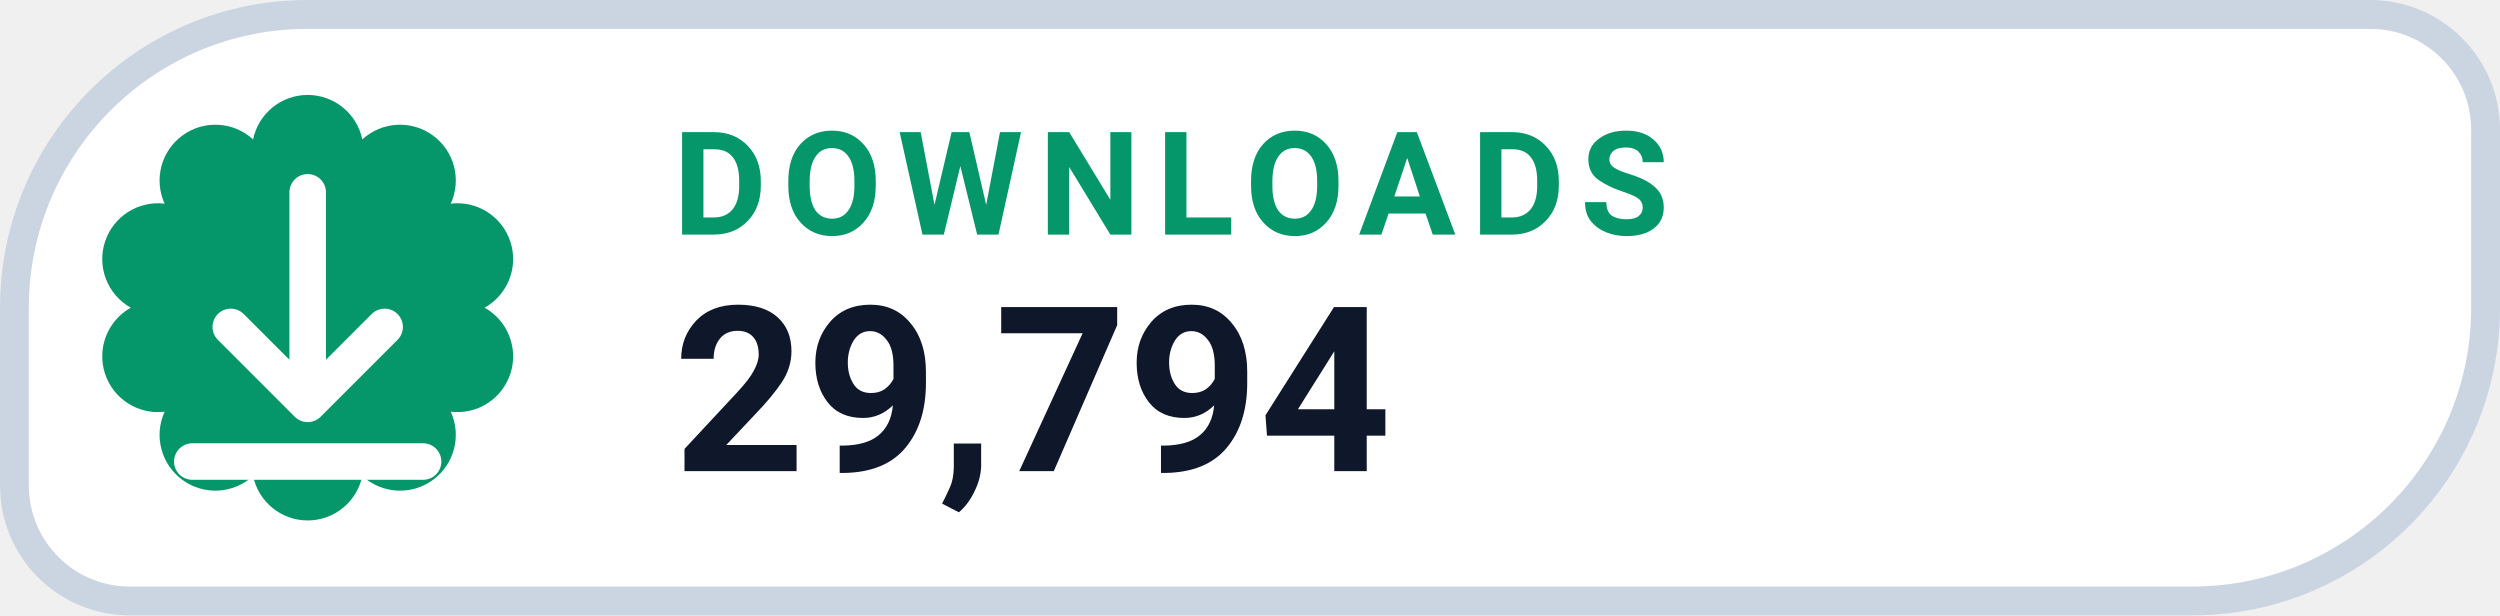
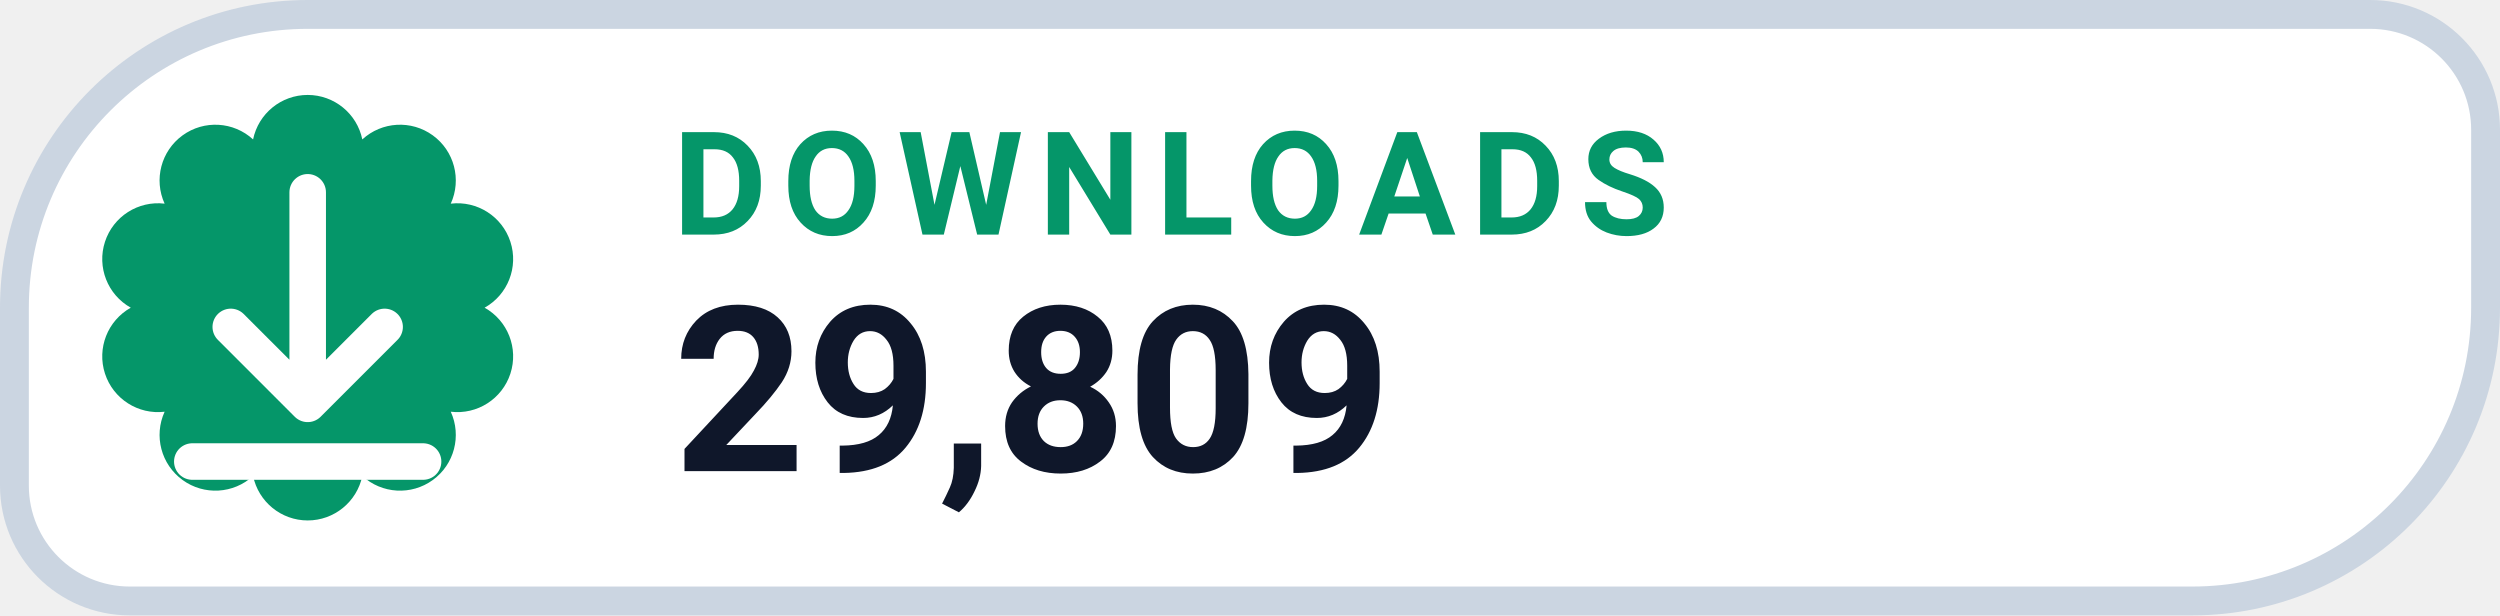
- <svg xmlns="http://www.w3.org/2000/svg" width="130" height="32" viewBox="0 0 130 32" role="img" aria-label="DOWNLOADS 29,794">
+ <svg xmlns="http://www.w3.org/2000/svg" width="130" height="32" viewBox="0 0 130 32" role="img" aria-label="DOWNLOADS 29,809">
  <path d="M 16.00 0.75 H 123.25 A 6.00 6.00 0 0 1 129.25 6.75 V 16.00 A 15.25 15.25 0 0 1 114.00 31.25 H 6.75 A 6.00 6.00 0 0 1 0.75 25.25 V 16.00 A 15.25 15.25 0 0 1 16.00 0.75 Z" fill="#FFFFFF" stroke="#CBD5E1" stroke-width="1.5" />
  <path d="M 13.16 7.25 A 2.90 2.90 0 0 1 18.84 7.25 A 2.90 2.90 0 0 1 23.44 10.59 A 2.90 2.90 0 0 1 25.20 16.00 A 2.90 2.90 0 0 1 23.44 21.41 A 2.90 2.90 0 0 1 18.84 24.75 A 2.90 2.90 0 0 1 13.16 24.75 A 2.90 2.90 0 0 1 8.56 21.41 A 2.90 2.90 0 0 1 6.80 16.00 A 2.90 2.90 0 0 1 8.56 10.59 A 2.90 2.90 0 0 1 13.16 7.25 Z" fill="#059669" />
  <g transform="translate(16 16)" style="color:#FFFFFF;">
    <path d="M0 -6 v11 m0 0 l4 -4 m-4 4 l-4 -4 M-6 8 h12" fill="none" stroke="currentColor" stroke-width="1.9" stroke-linecap="round" stroke-linejoin="round" />
  </g>
  <text x="35" y="12.2" fill="#059669" font-family="-apple-system,BlinkMacSystemFont,'Segoe UI',Roboto,Helvetica,Arial,sans-serif" font-size="7.5" font-weight="700" letter-spacing=".8">DOWNLOADS</text>
-   <text x="35" y="24.5" fill="#0F172A" font-family="-apple-system,BlinkMacSystemFont,'Segoe UI',Roboto,Helvetica,Arial,sans-serif" font-size="12" font-weight="750">29,794</text>
+   <text x="35" y="24.5" fill="#0F172A" font-family="-apple-system,BlinkMacSystemFont,'Segoe UI',Roboto,Helvetica,Arial,sans-serif" font-size="12" font-weight="750">29,809</text>
</svg>
